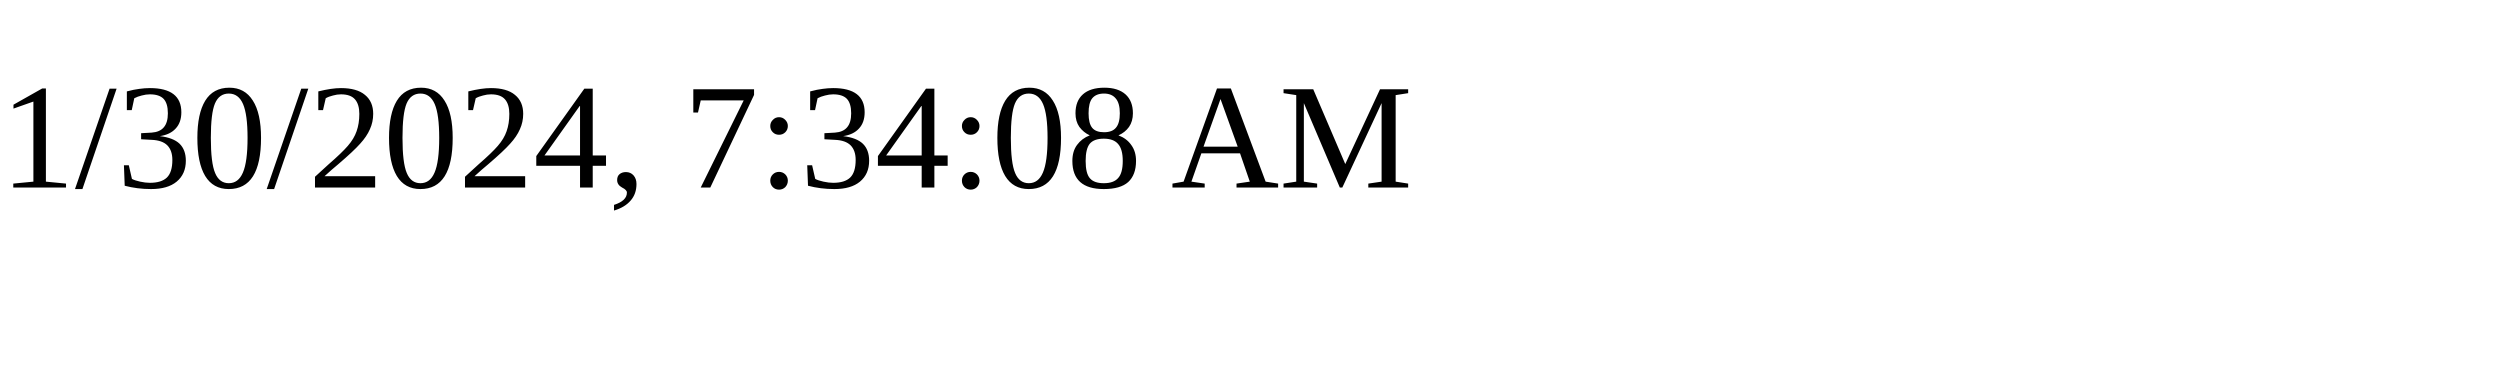
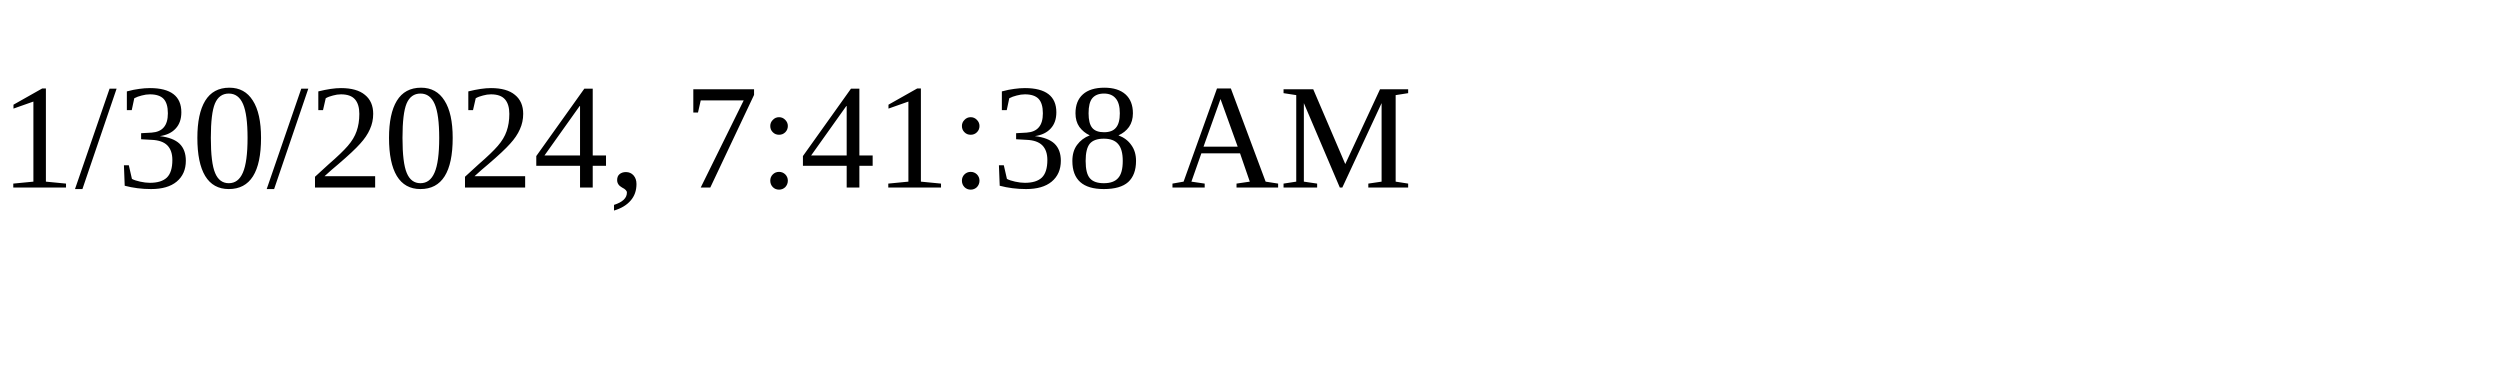
<svg xmlns="http://www.w3.org/2000/svg" height="30" width="200">
-   <text x="0" y="15">1/30/2024, 7:34:08 AM</text>
+   <text x="0" y="15">1/30/2024, 7:41:38 AM</text>
</svg>
